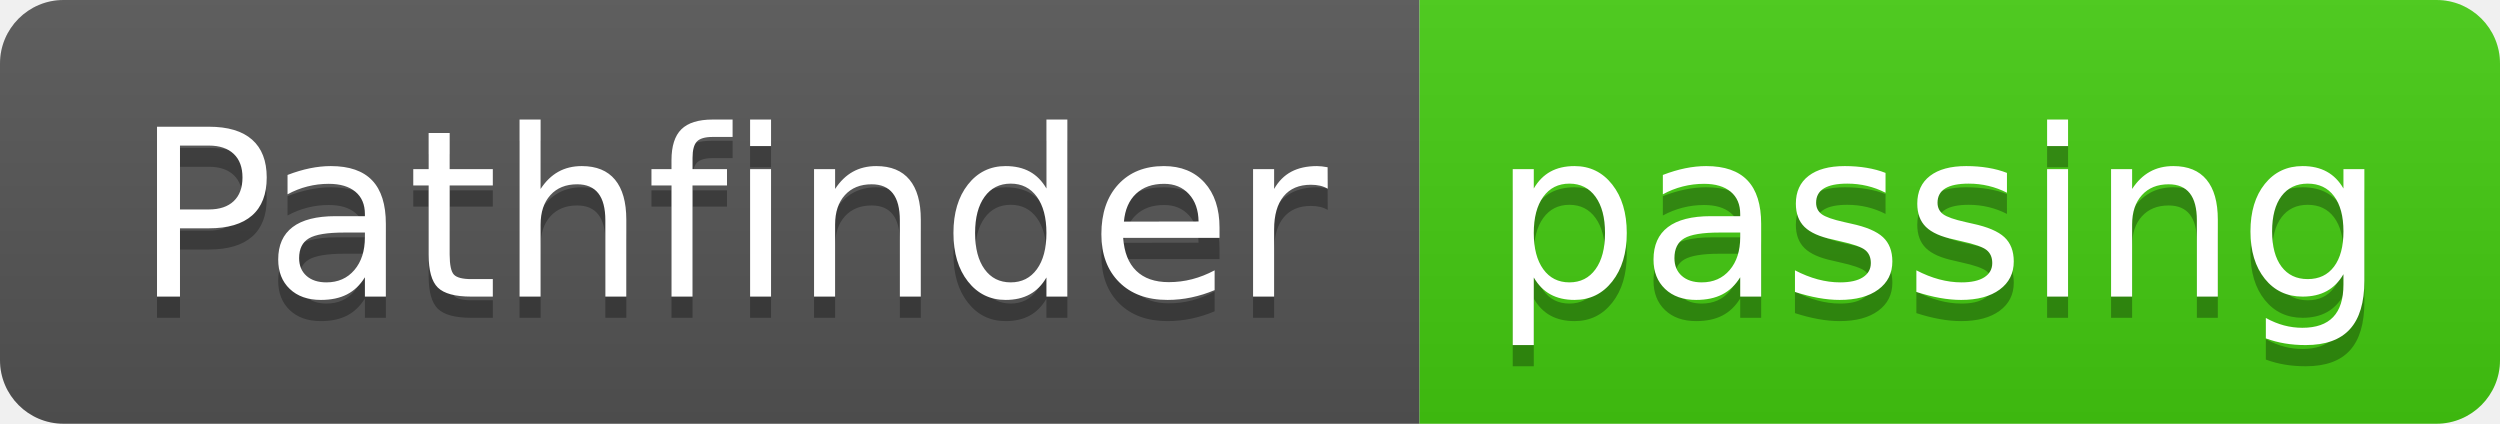
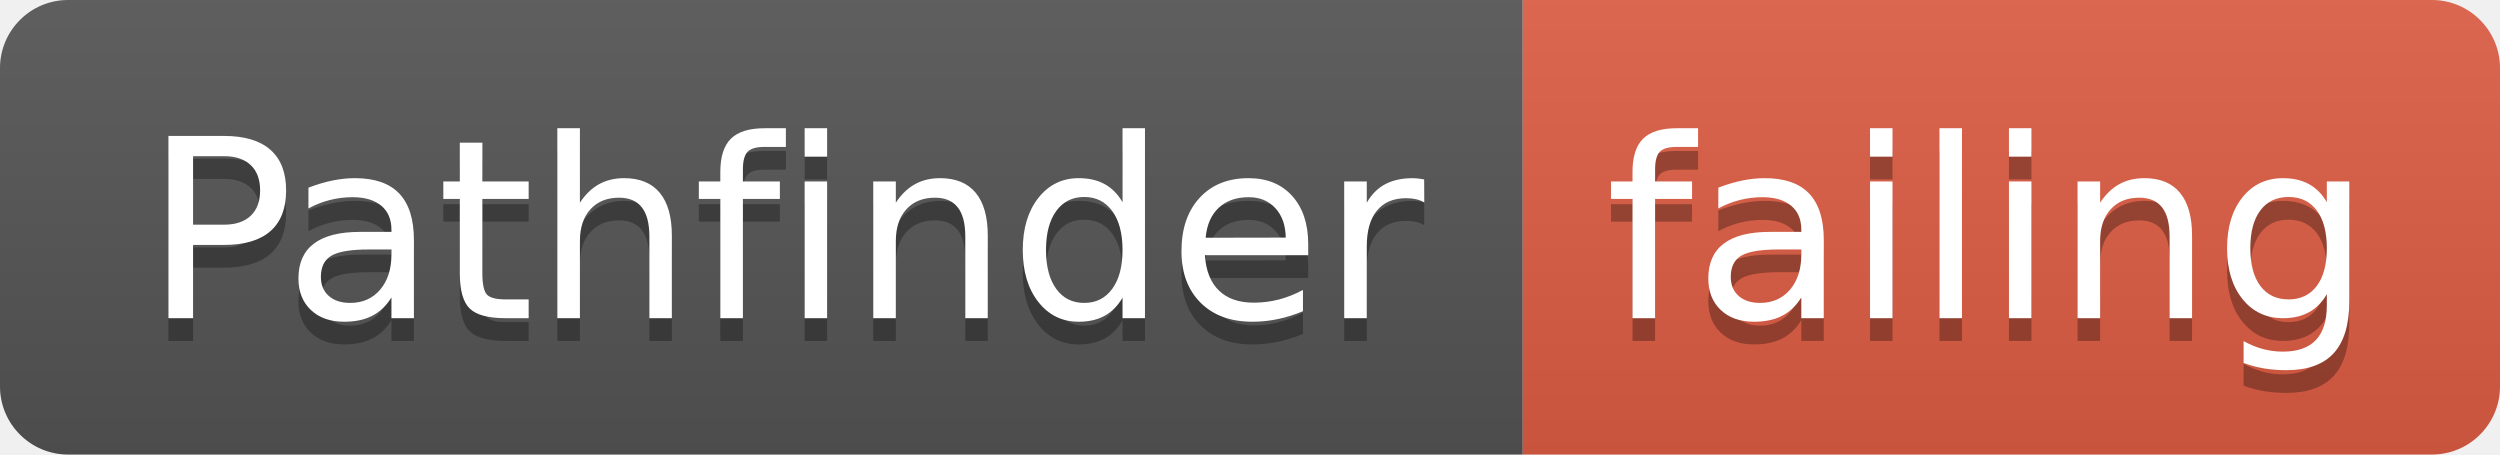
- <svg xmlns="http://www.w3.org/2000/svg" width="118" height="20">
+ <svg xmlns="http://www.w3.org/2000/svg" width="110" height="20">
  <linearGradient id="smooth" x2="0" y2="100%">
    <stop offset="0" stop-color="#bbb" stop-opacity=".1" />
    <stop offset="1" stop-opacity=".1" />
  </linearGradient>
  <clipPath id="round">
-     <rect width="118" height="20" rx="3" fill="#fff" />
+     <rect width="110" height="20" rx="3" fill="#fff" />
  </clipPath>
  <g clip-path="url(#round)">
    <rect width="67" height="20" fill="#555" />
-     <rect x="67" width="51" height="20" fill="#4c1" />
-     <rect width="118" height="20" fill="url(#smooth)" />
+     <rect x="67" width="43" height="20" fill="#e05d44" />
+     <rect width="110" height="20" fill="url(#smooth)" />
  </g>
  <g fill="#fff" text-anchor="middle" font-family="DejaVu Sans,Verdana,Geneva,sans-serif" font-size="110">
    <text x="345" y="150" fill="#010101" fill-opacity=".3" transform="scale(0.1)" textLength="570" lengthAdjust="spacing">Pathfinder</text>
    <text x="345" y="140" transform="scale(0.1)" textLength="570" lengthAdjust="spacing">Pathfinder</text>
-     <text x="915" y="150" fill="#010101" fill-opacity=".3" transform="scale(0.1)" textLength="410" lengthAdjust="spacing">passing</text>
-     <text x="915" y="140" transform="scale(0.1)" textLength="410" lengthAdjust="spacing">passing</text>
+     <text x="875" y="150" fill="#010101" fill-opacity=".3" transform="scale(0.1)" textLength="330" lengthAdjust="spacing">failing</text>
+     <text x="875" y="140" transform="scale(0.1)" textLength="330" lengthAdjust="spacing">failing</text>
  </g>
</svg>
